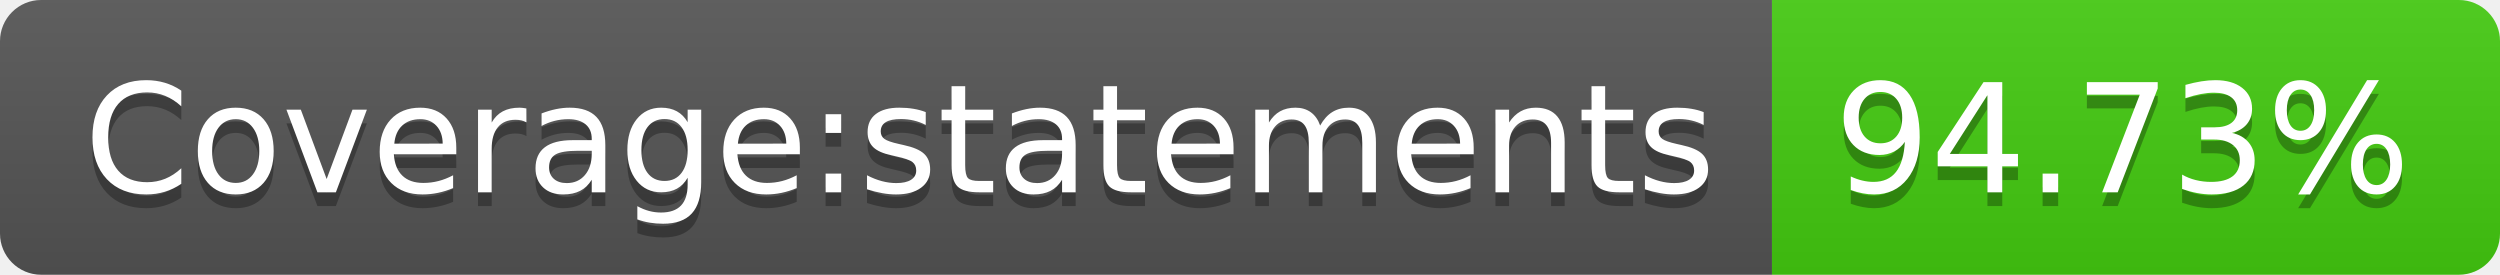
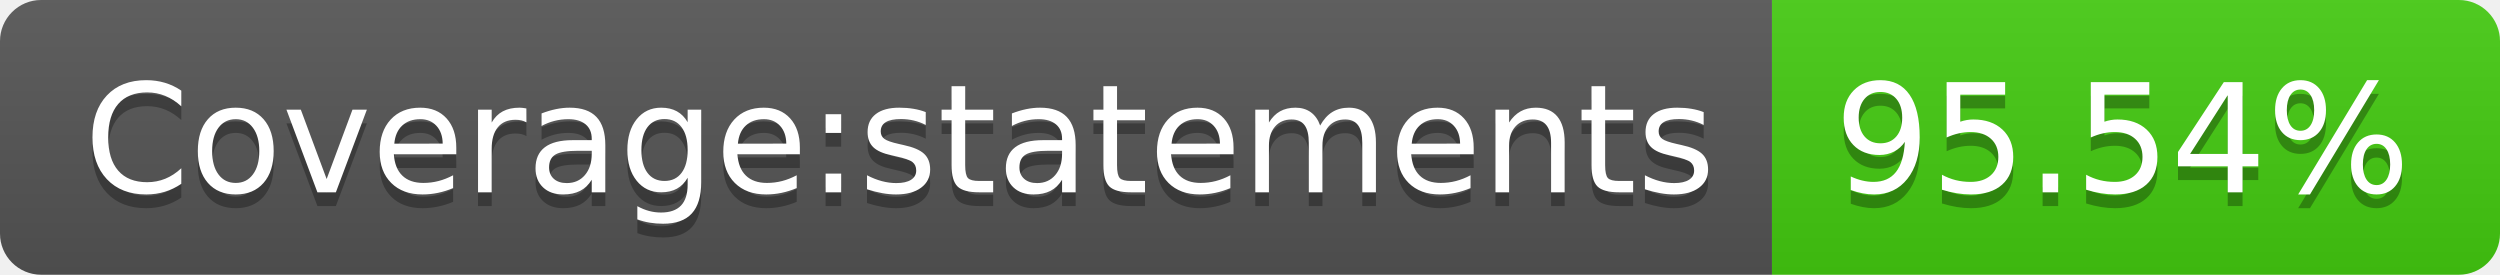
- <svg xmlns="http://www.w3.org/2000/svg" width="182" height="20" role="img" aria-label="Coverage:statements: 94.73%">
+ <svg xmlns="http://www.w3.org/2000/svg" width="182" height="20" role="img" aria-label="Coverage:statements: 95.54%">
  <linearGradient id="s" x2="0" y2="100%">
    <stop offset="0" stop-color="#bbb" stop-opacity=".1" />
    <stop offset="1" stop-opacity=".1" />
  </linearGradient>
  <clipPath id="r">
    <rect width="182" height="20" rx="3" fill="#fff" />
  </clipPath>
  <g clip-path="url(#r)">
    <rect width="129" height="20" fill="#555" />
    <rect x="129" width="53" height="20" fill="#4c1" />
    <rect width="182" height="20" fill="url(#s)" />
  </g>
  <g fill="#fff" text-anchor="middle" font-family="Verdana,Geneva,DejaVu Sans,sans-serif" text-rendering="geometricPrecision" font-size="110">
    <text aria-hidden="true" x="655" y="150" fill="#010101" fill-opacity=".3" transform="scale(.1)" textLength="1190">Coverage:statements</text>
    <text x="655" y="140" transform="scale(.1)" fill="#fff" textLength="1190">Coverage:statements</text>
-     <text aria-hidden="true" x="1545" y="150" fill="#010101" fill-opacity=".3" transform="scale(.1)" textLength="430">94.73%</text>
-     <text x="1545" y="140" transform="scale(.1)" fill="#fff" textLength="430">94.73%</text>
+     <text aria-hidden="true" x="1545" y="150" fill="#010101" fill-opacity=".3" transform="scale(.1)" textLength="430">95.54%</text>
+     <text x="1545" y="140" transform="scale(.1)" fill="#fff" textLength="430">95.54%</text>
  </g>
</svg>
